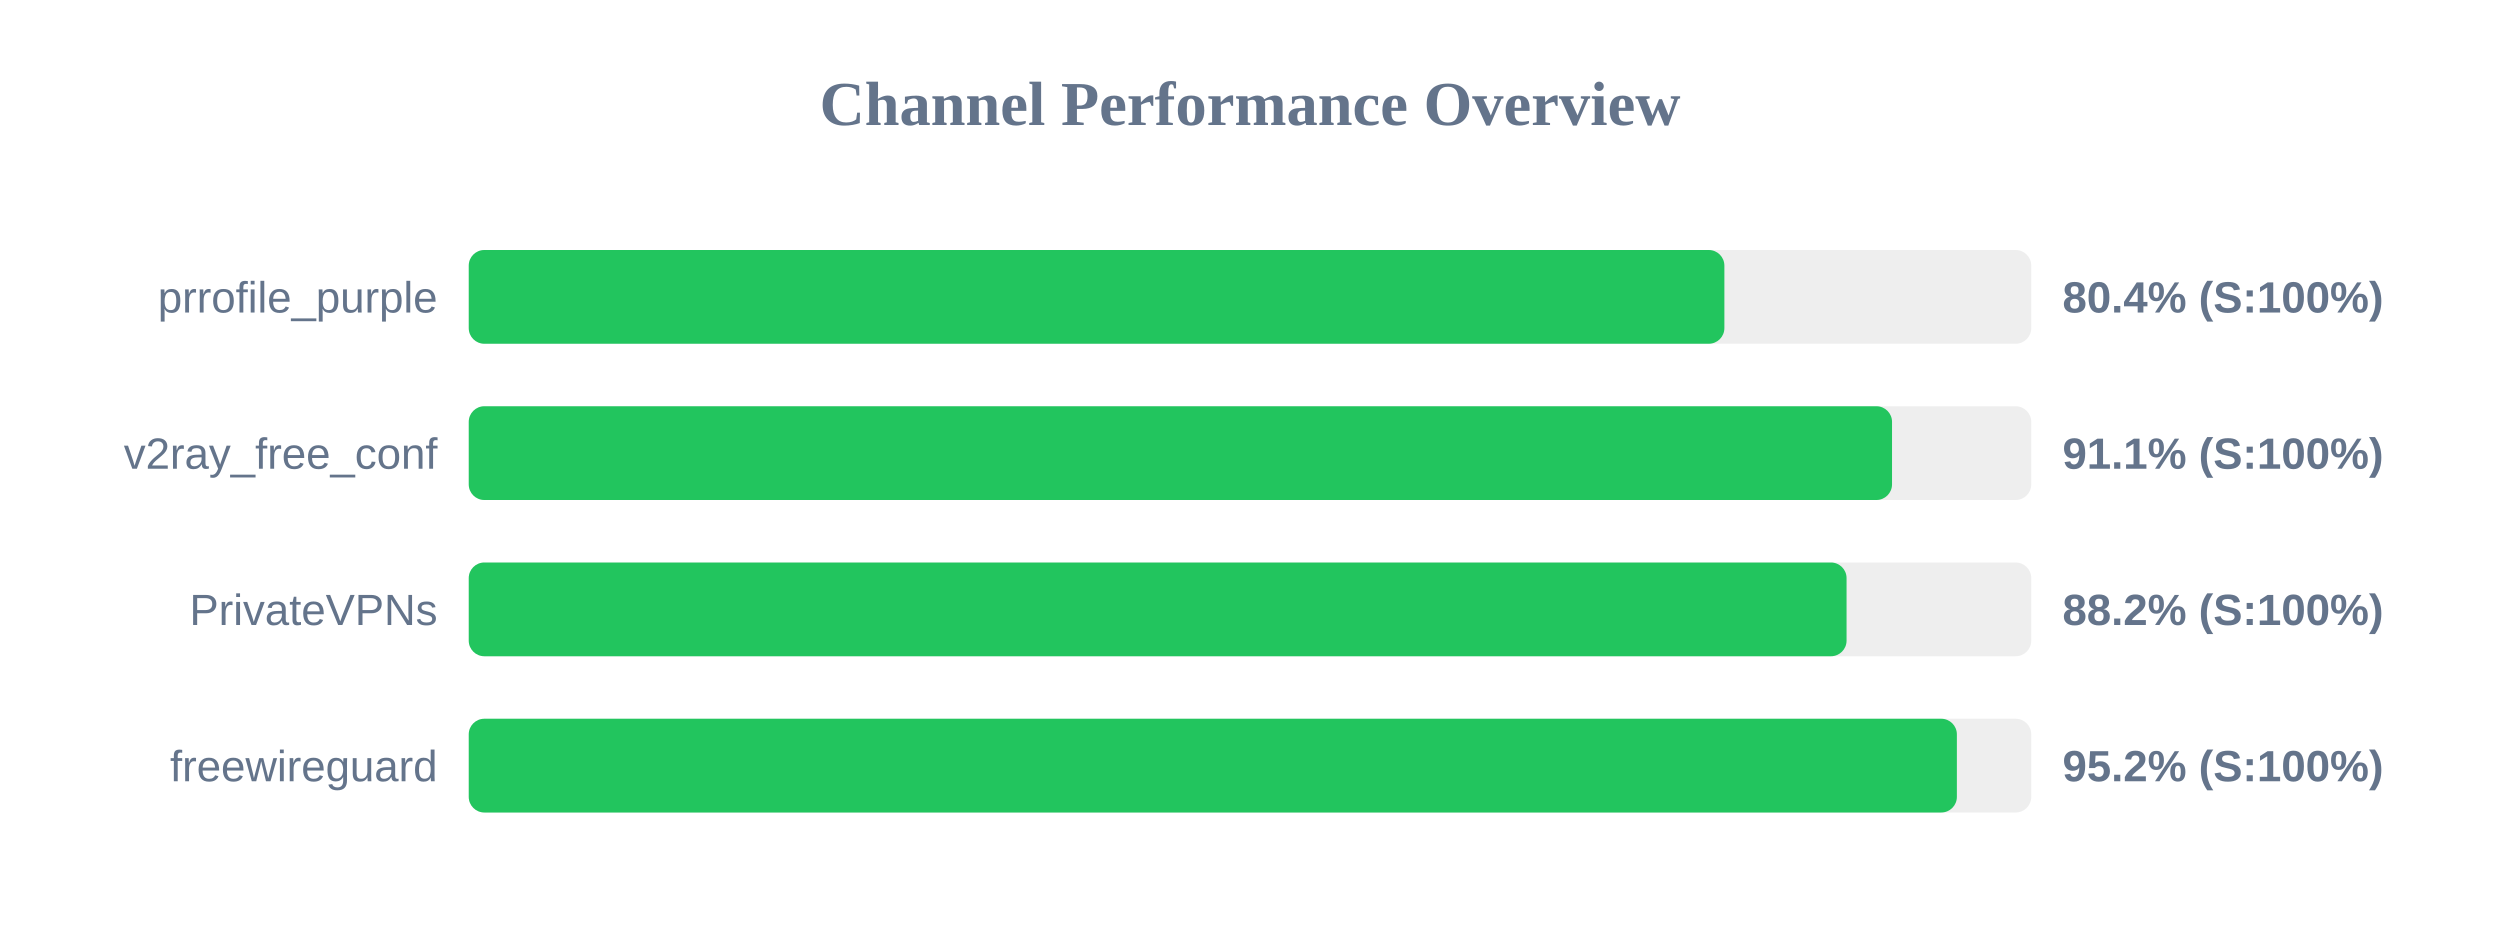
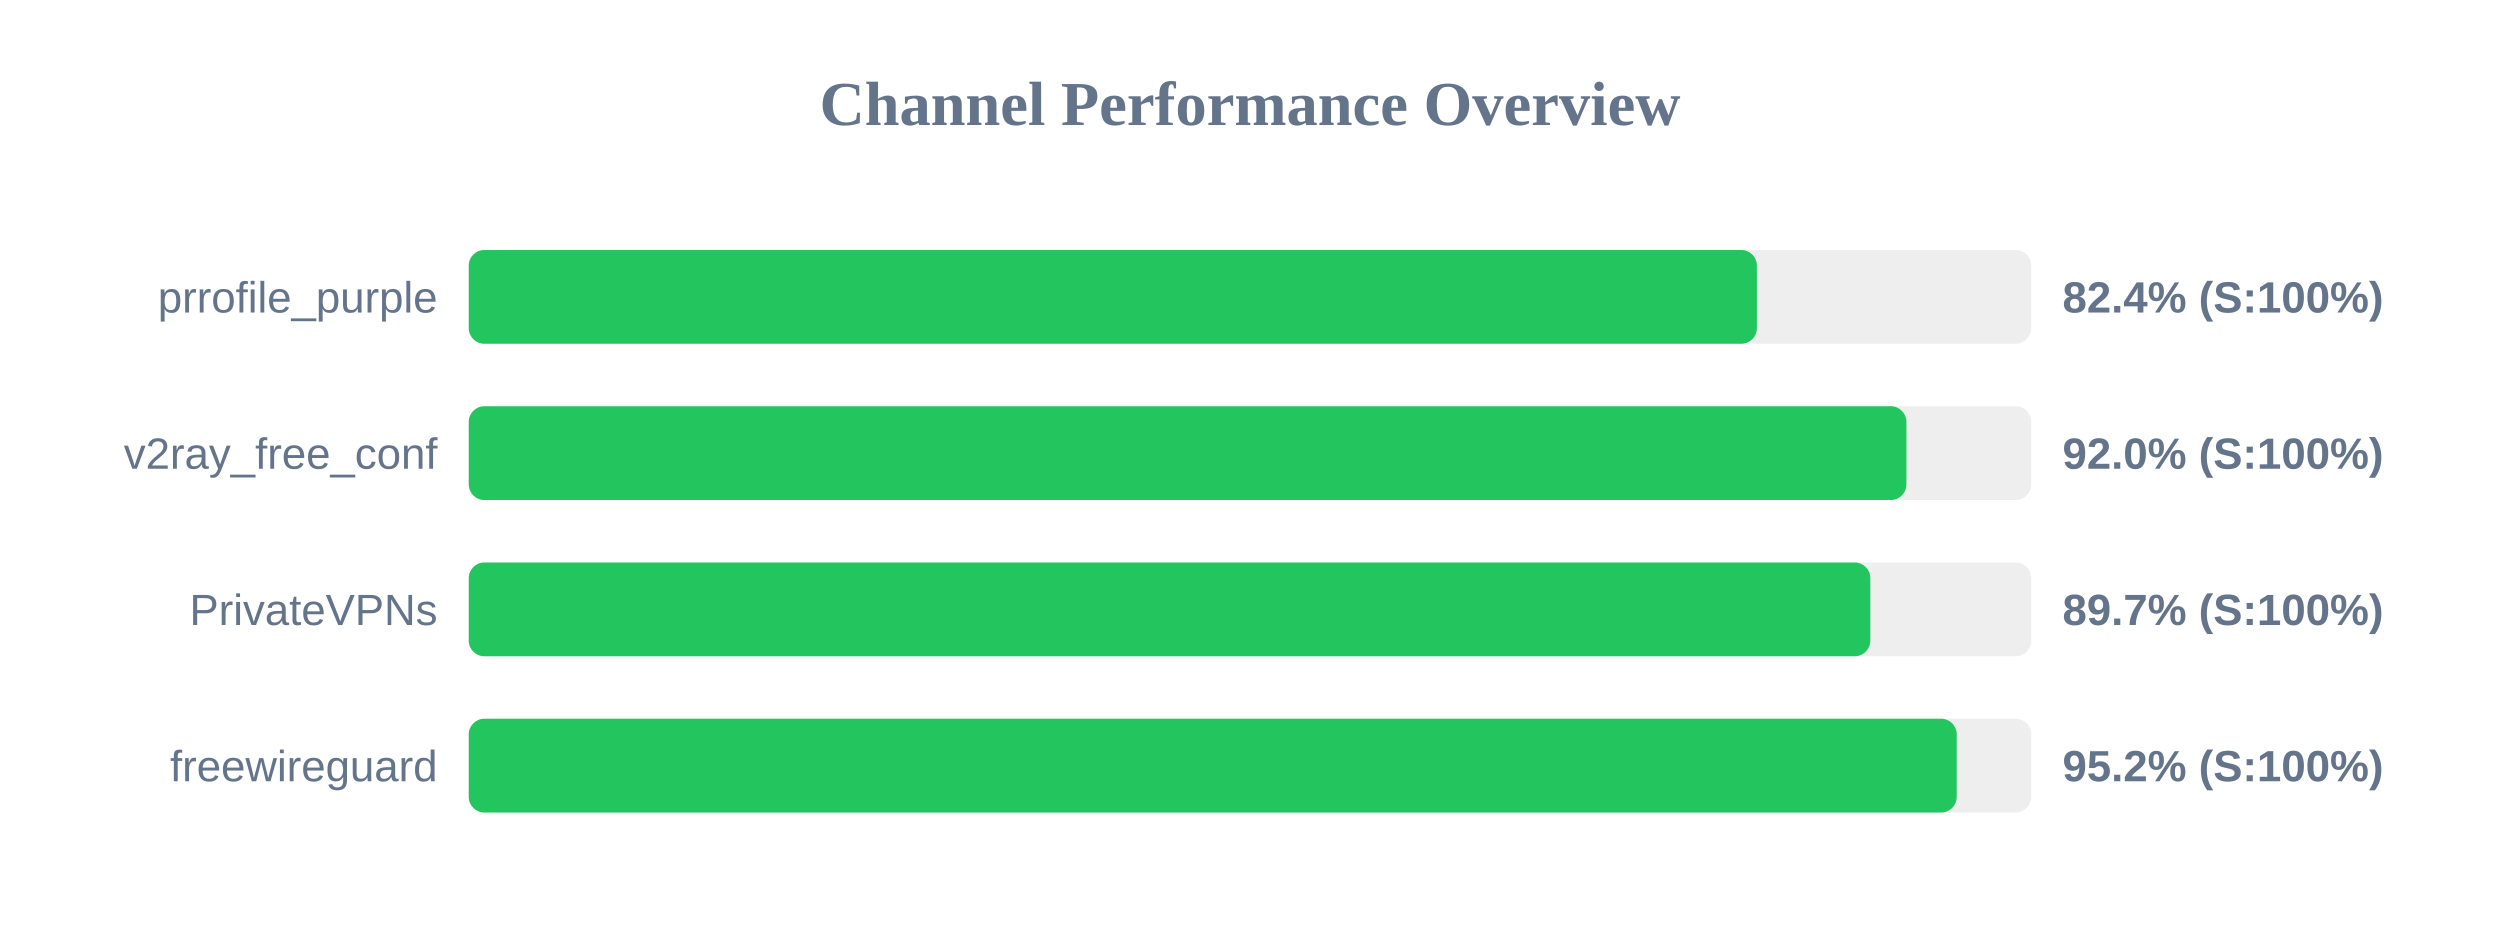
<svg xmlns="http://www.w3.org/2000/svg" width="800" height="300" version="1.1">
  <style>
        .row { font: 14px Arial; fill: #64748b; }
        .score { font: bold 14px Arial; fill: #64748b; }
    </style>
  <text x="400" y="40" text-anchor="middle" font-size="20px" font-weight="bold" fill="#64748b">Channel Performance Overview</text>
  <rect x="150" y="80" width="500" height="30" fill="#eee" rx="5" />
-   <rect x="150" y="80" width="401.8" height="30" fill="#22c55e" rx="5" />
+   <rect x="150" y="80" width="412.2" height="30" fill="#22c55e" rx="5" />
  <text x="140" y="100" text-anchor="end" class="row">prrofile_purple</text>
-   <text x="660" y="100" text-anchor="start" class="score">80.4% (S:100%)</text>
+   <text x="660" y="100" text-anchor="start" class="score">82.4% (S:100%)</text>
  <rect x="150" y="130" width="500" height="30" fill="#eee" rx="5" />
-   <rect x="150" y="130" width="455.45" height="30" fill="#22c55e" rx="5" />
+   <rect x="150" y="130" width="460.05" height="30" fill="#22c55e" rx="5" />
  <text x="140" y="150" text-anchor="end" class="row">v2ray_free_conf</text>
-   <text x="660" y="150" text-anchor="start" class="score">91.1% (S:100%)</text>
+   <text x="660" y="150" text-anchor="start" class="score">92.0% (S:100%)</text>
  <rect x="150" y="180" width="500" height="30" fill="#eee" rx="5" />
-   <rect x="150" y="180" width="440.9" height="30" fill="#22c55e" rx="5" />
+   <rect x="150" y="180" width="448.5" height="30" fill="#22c55e" rx="5" />
  <text x="140" y="200" text-anchor="end" class="row">PrivateVPNs</text>
-   <text x="660" y="200" text-anchor="start" class="score">88.2% (S:100%)</text>
+   <text x="660" y="200" text-anchor="start" class="score">89.7% (S:100%)</text>
  <rect x="150" y="230" width="500" height="30" fill="#eee" rx="5" />
-   <rect x="150" y="230" width="476.2" height="30" fill="#22c55e" rx="5" />
+   <rect x="150" y="230" width="476.15" height="30" fill="#22c55e" rx="5" />
  <text x="140" y="250" text-anchor="end" class="row">freewireguard</text>
  <text x="660" y="250" text-anchor="start" class="score">95.2% (S:100%)</text>
</svg>
